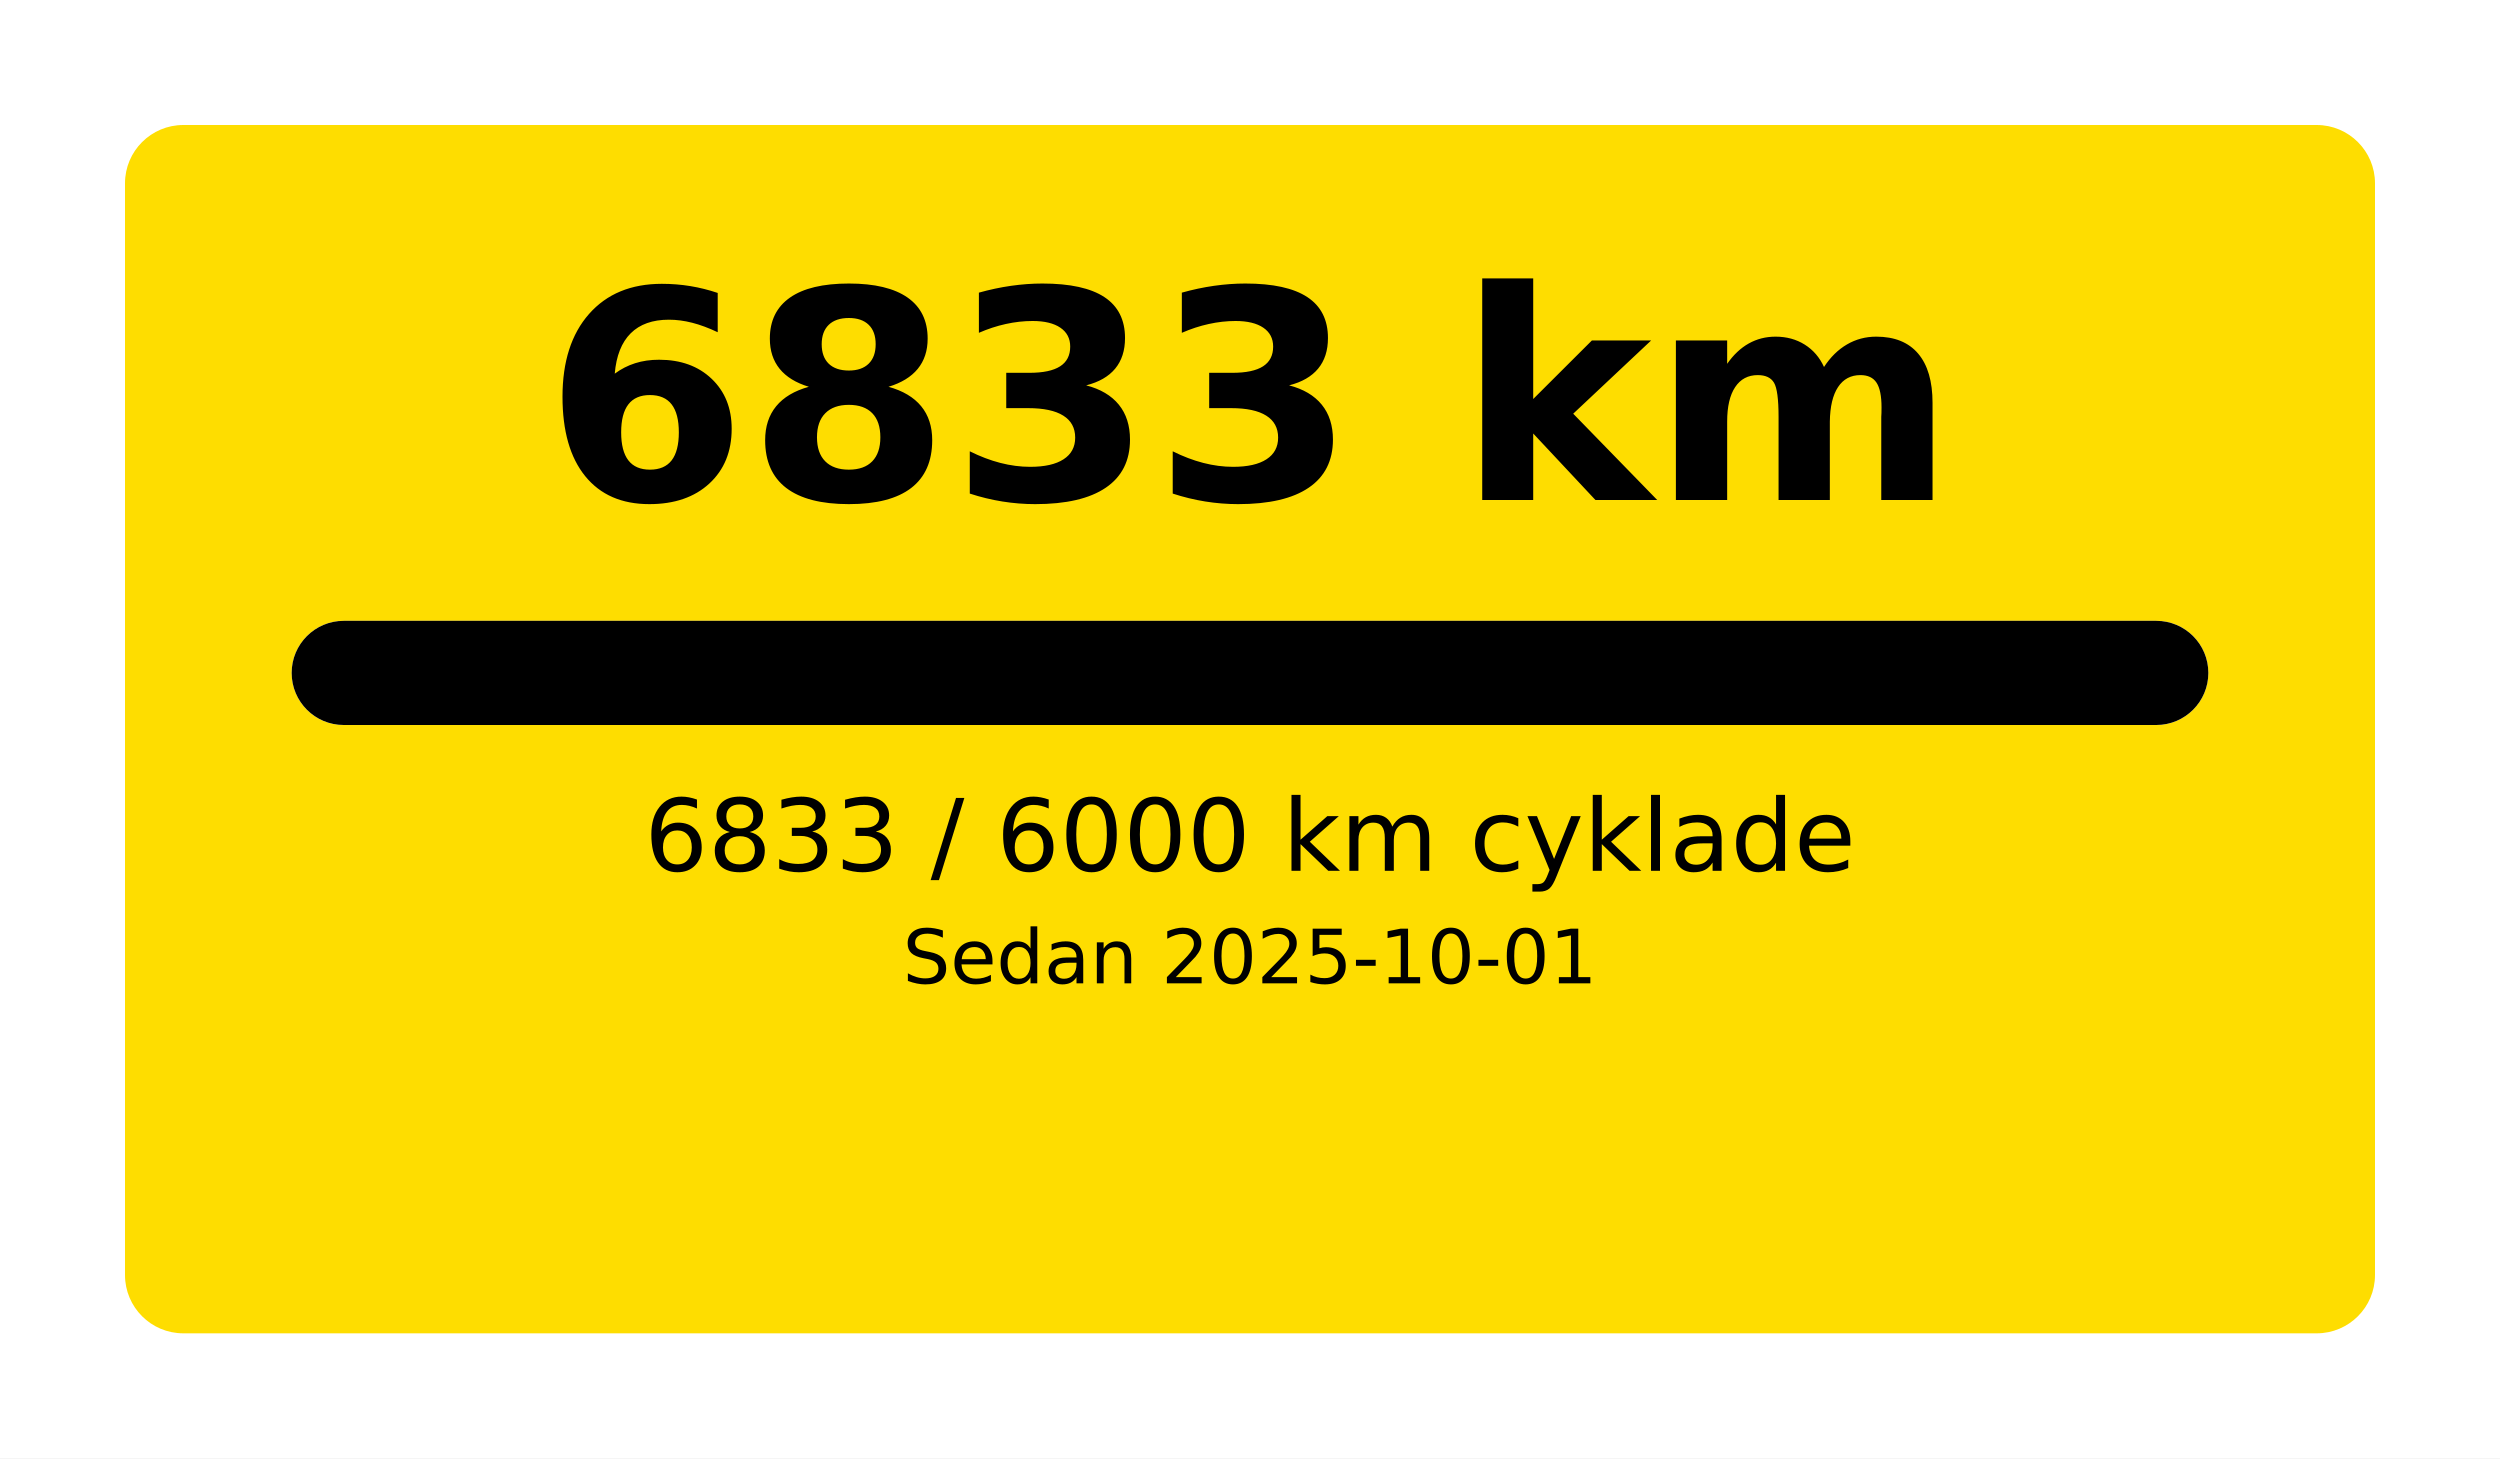
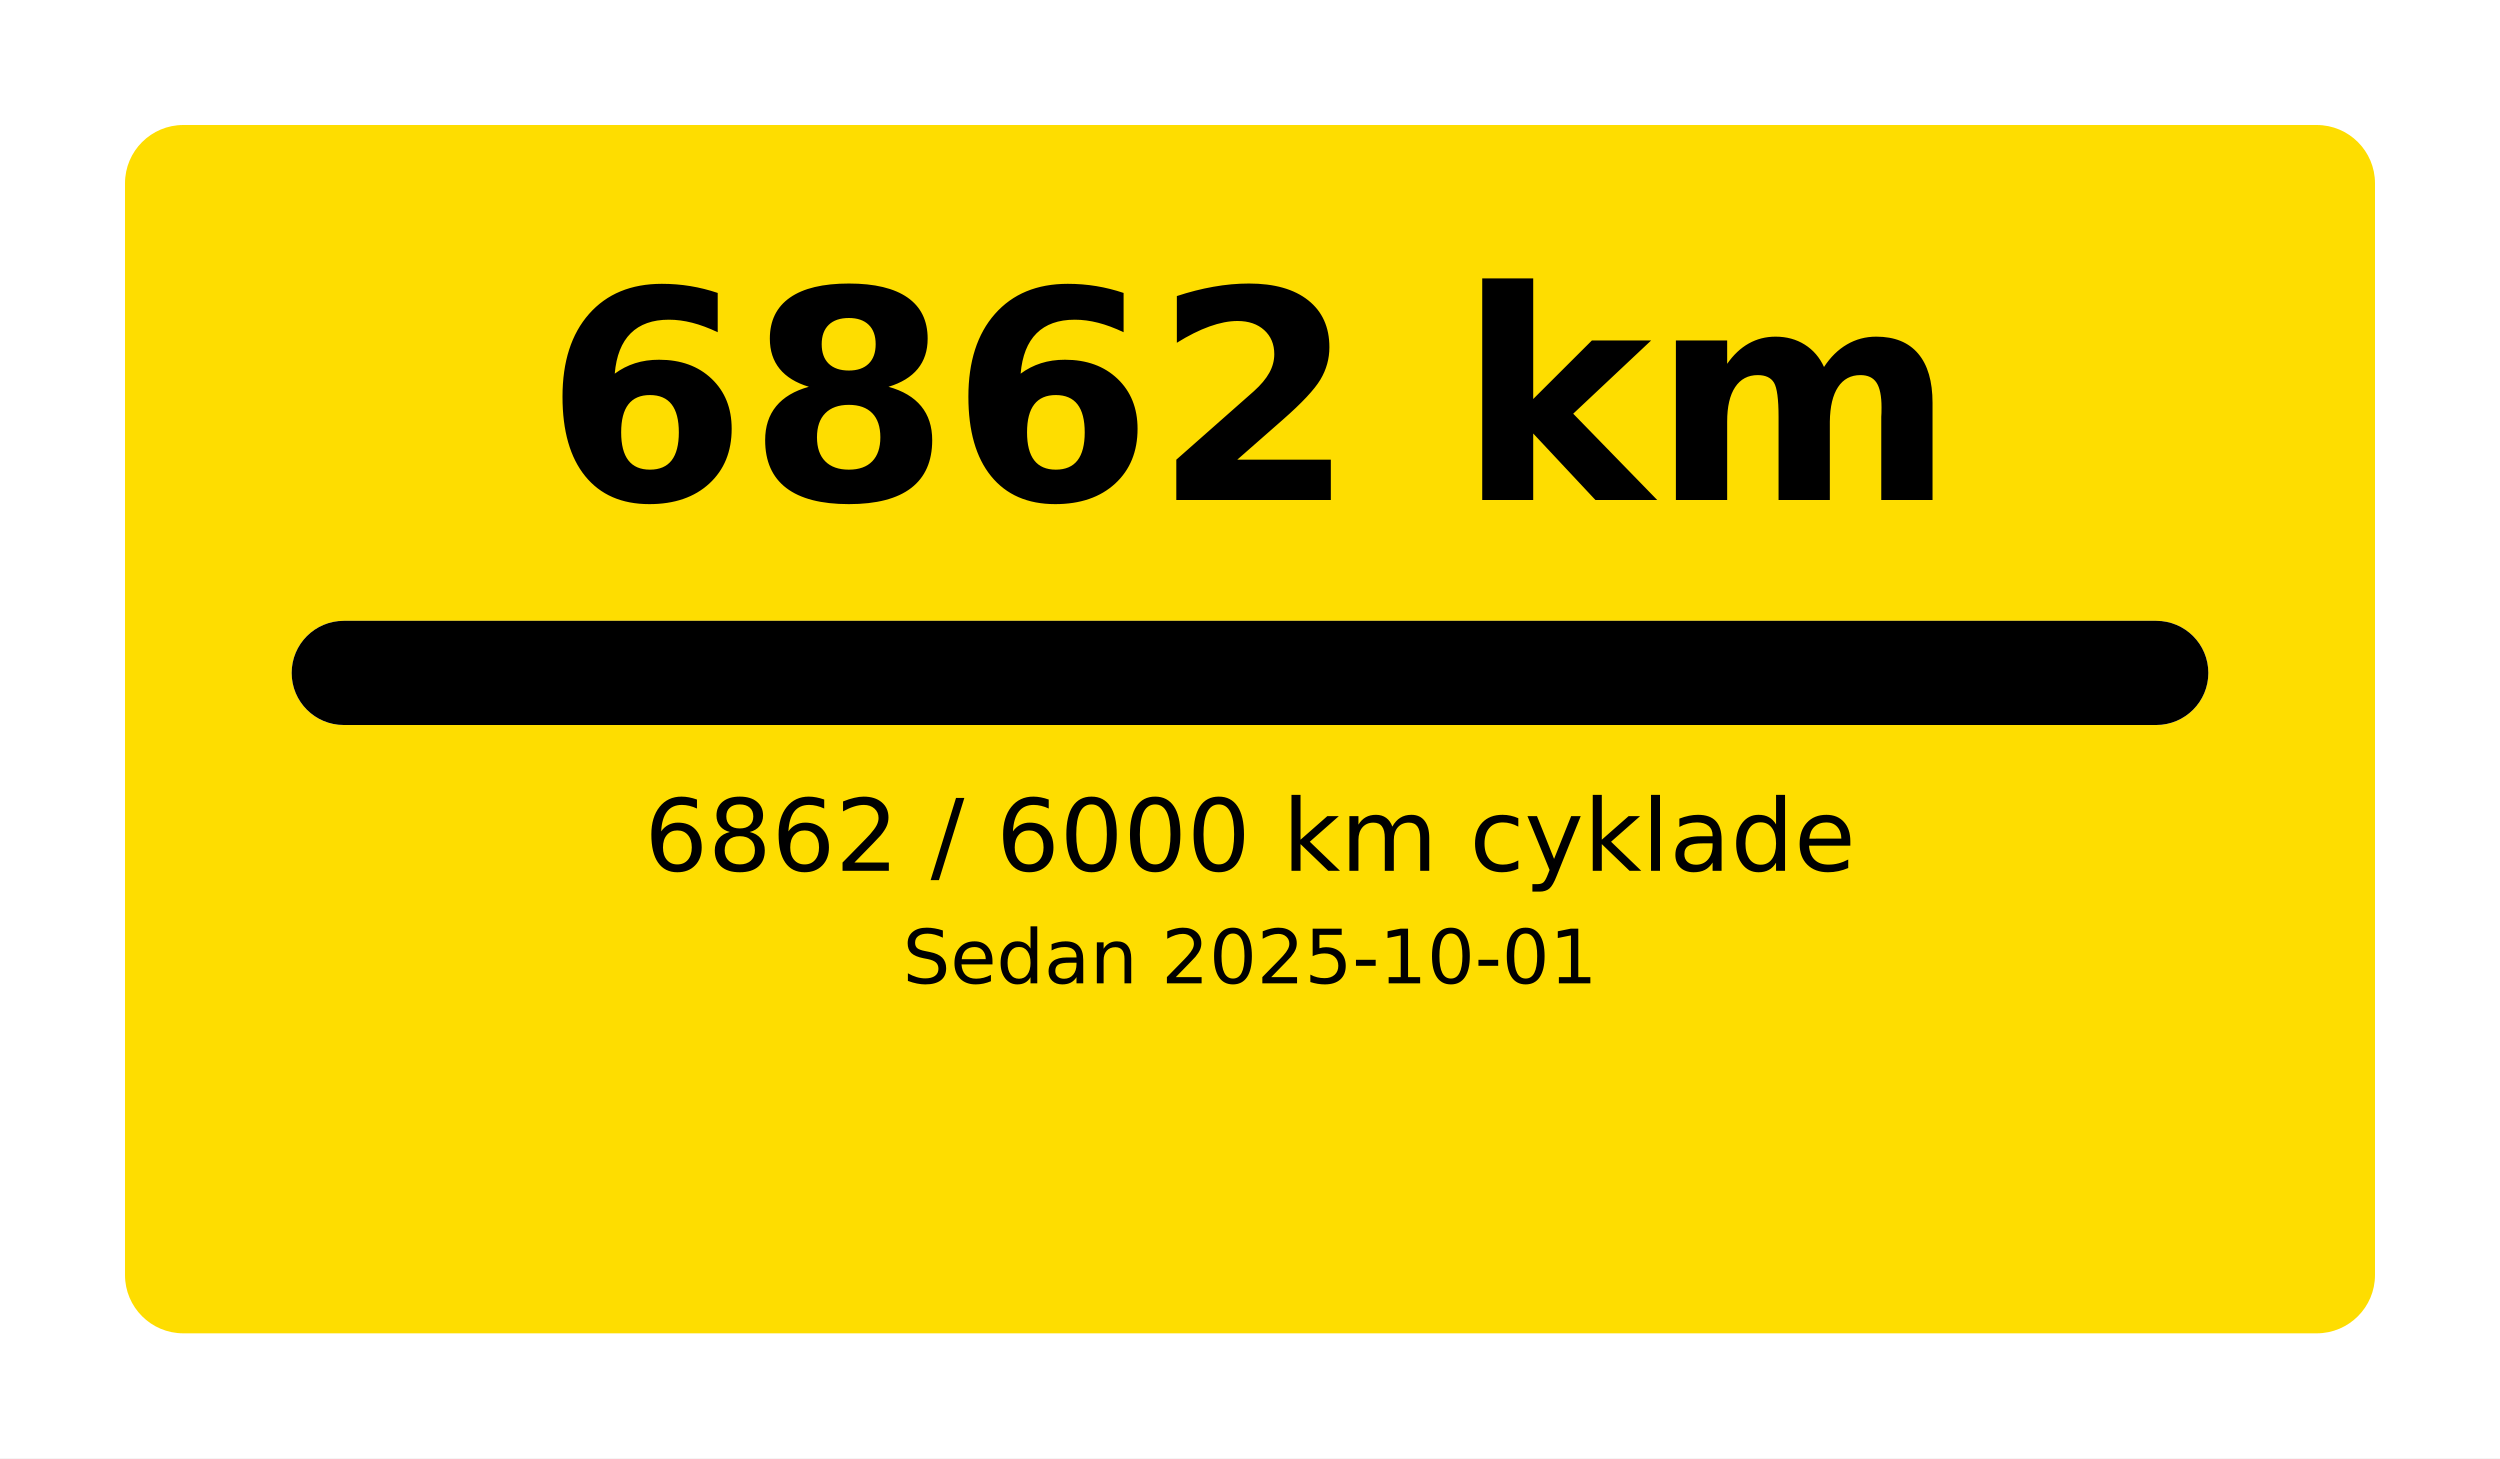
<svg xmlns="http://www.w3.org/2000/svg" width="1200" height="700" viewBox="0 0 1200 700">
  <rect x="0" y="0" width="1200" height="700" fill="#FFFFFF" />
  <rect x="60" y="60" rx="28" ry="28" width="1080" height="580" fill="#FEDD00" />
-   <text x="600.0" y="240" font-size="140" font-family="DejaVu Sans, Arial, sans-serif" font-weight="700" fill="#000000" text-anchor="middle">6833 km</text>
+   <text x="600.0" y="240" font-size="140" font-family="DejaVu Sans, Arial, sans-serif" font-weight="700" fill="#000000" text-anchor="middle">6862 km</text>
  <rect x="140" y="298" rx="25.0" ry="25.0" width="920" height="50" fill="#FFFFFF" />
  <rect x="140" y="298" rx="25.0" ry="25.0" width="920" height="50" fill="#000000" />
-   <text x="600.0" y="418" font-size="48" font-family="DejaVu Sans, Arial, sans-serif" fill="#000000" text-anchor="middle">6833 / 6000 km cyklade</text>
+   <text x="600.0" y="418" font-size="48" font-family="DejaVu Sans, Arial, sans-serif" fill="#000000" text-anchor="middle">6862 / 6000 km cyklade</text>
  <text x="600.0" y="472" font-size="36" font-family="DejaVu Sans, Arial, sans-serif" fill="#000000" text-anchor="middle">Sedan 2025-10-01</text>
</svg>
